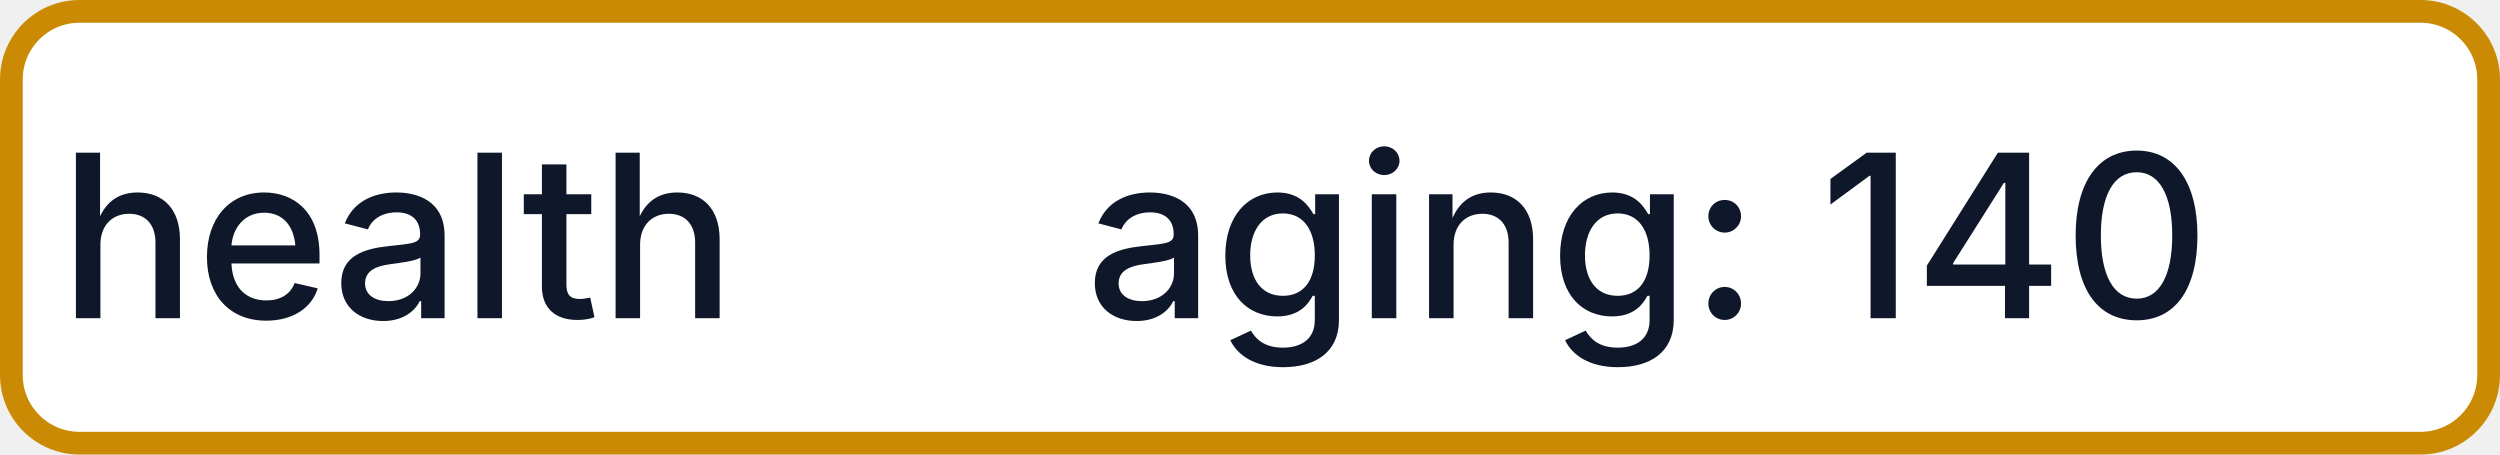
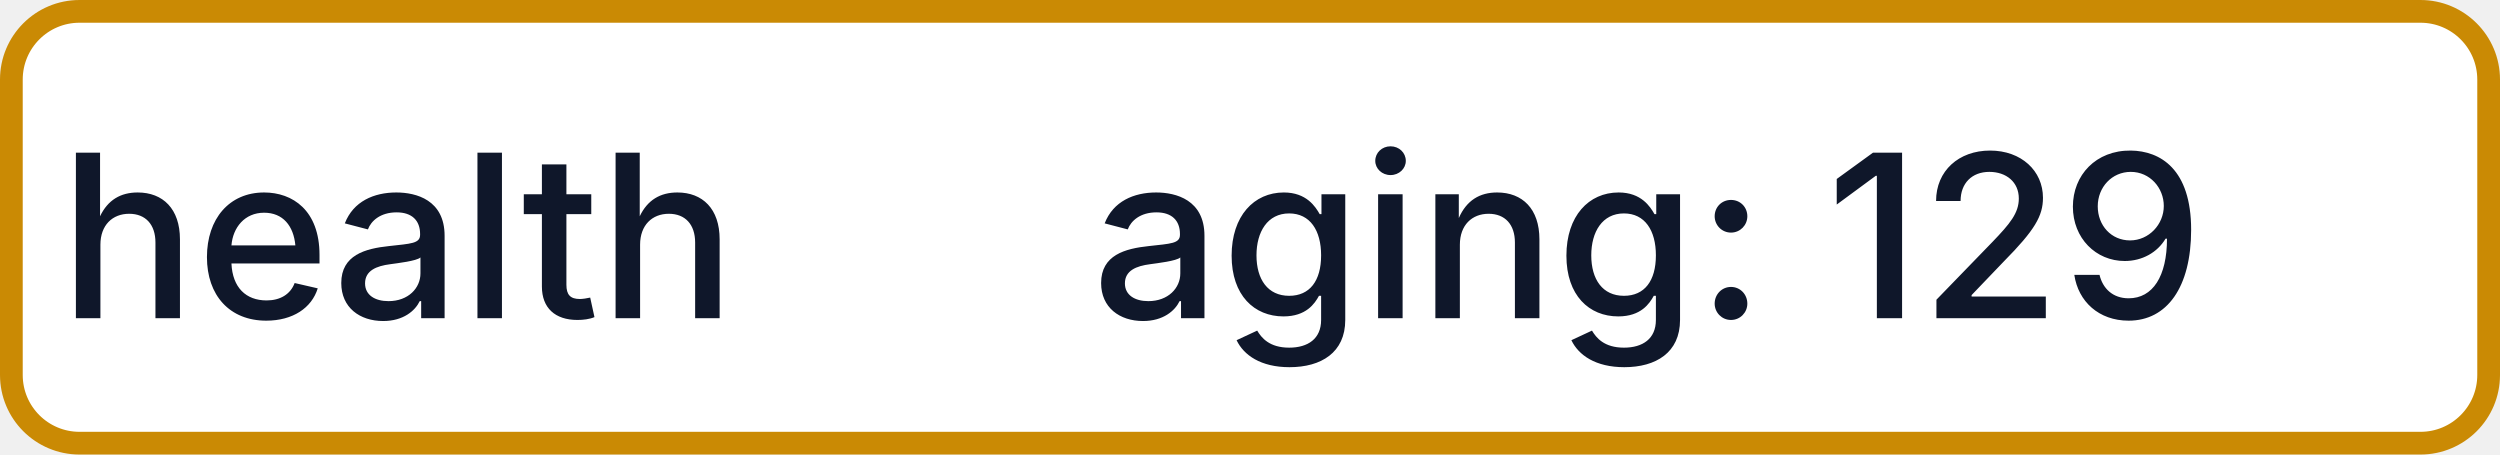
- <svg xmlns="http://www.w3.org/2000/svg" width="110" height="20" role="img" aria-label="health: aging: 140">
+ <svg xmlns="http://www.w3.org/2000/svg" width="110" height="20" role="img" aria-label="health: aging: 129">
  <rect x="0.5" y="0.5" width="109" height="19" rx="3" fill="#FFFFFF" stroke="#CA8A04" stroke-width="1" />
  <g fill="#0F172A" text-anchor="middle" font-family="-apple-system,BlinkMacSystemFont,Segoe UI,sans-serif" font-size="10" font-weight="500">
    <text x="17.5" y="14">health</text>
-     <text x="72.5" y="14" textLength="68" lengthAdjust="spacingAndGlyphs">aging: 140</text>
+     <text x="72.5" y="14" textLength="68" lengthAdjust="spacingAndGlyphs">aging: 129</text>
  </g>
</svg>
